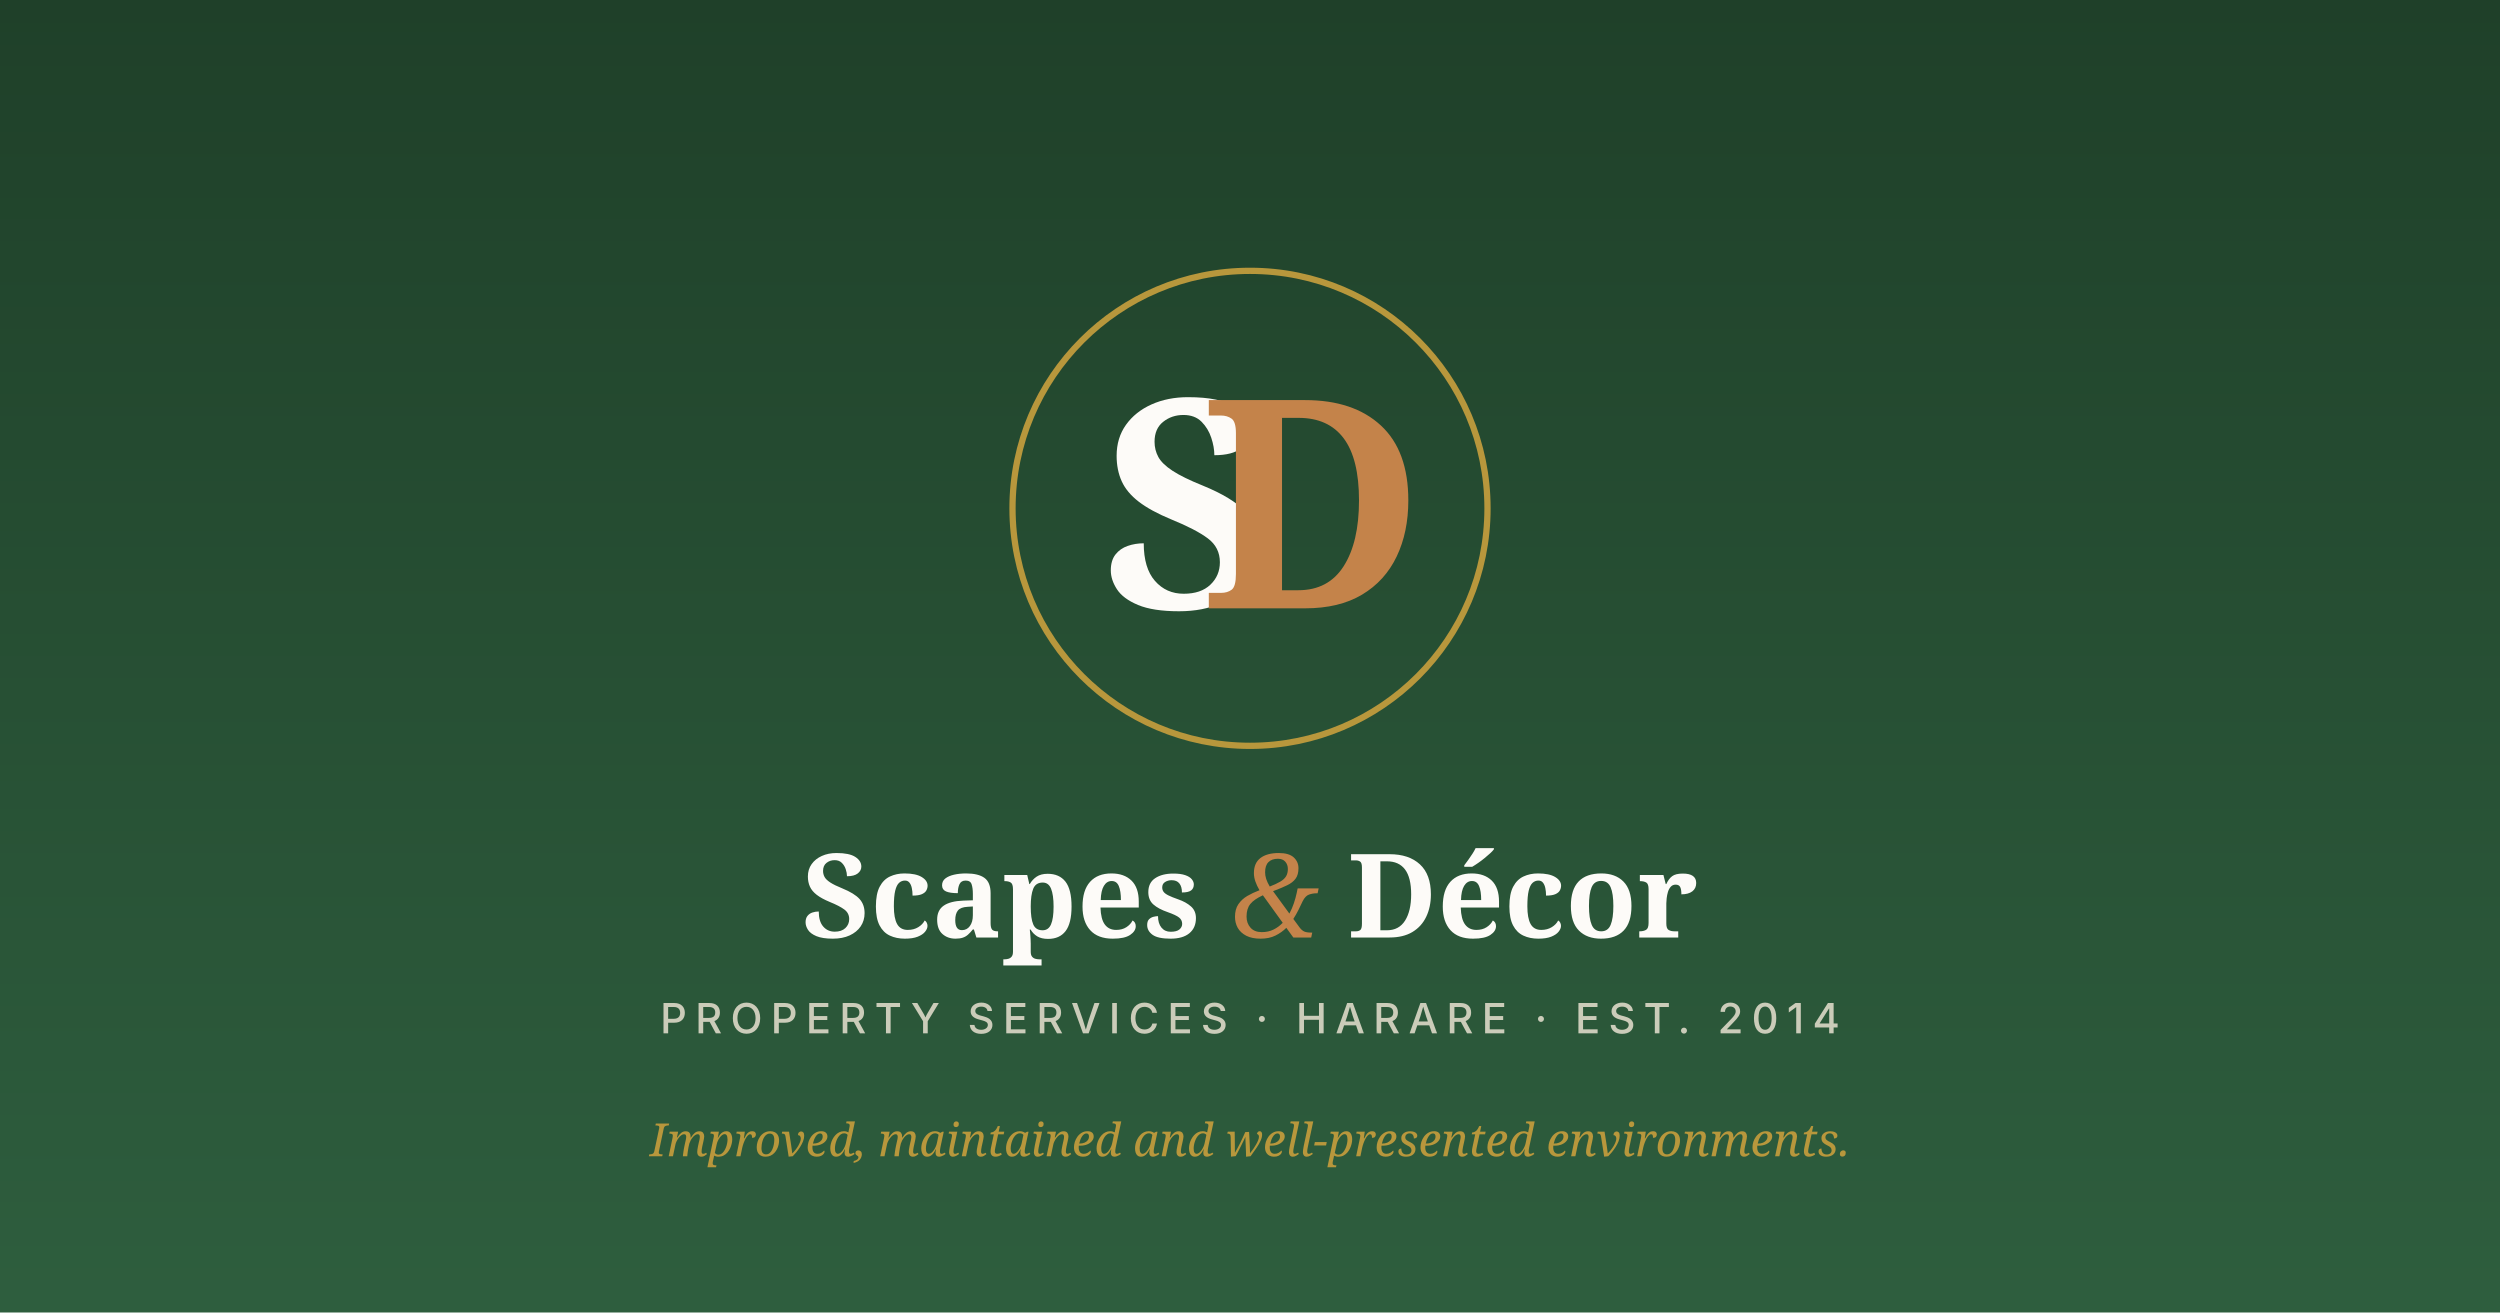
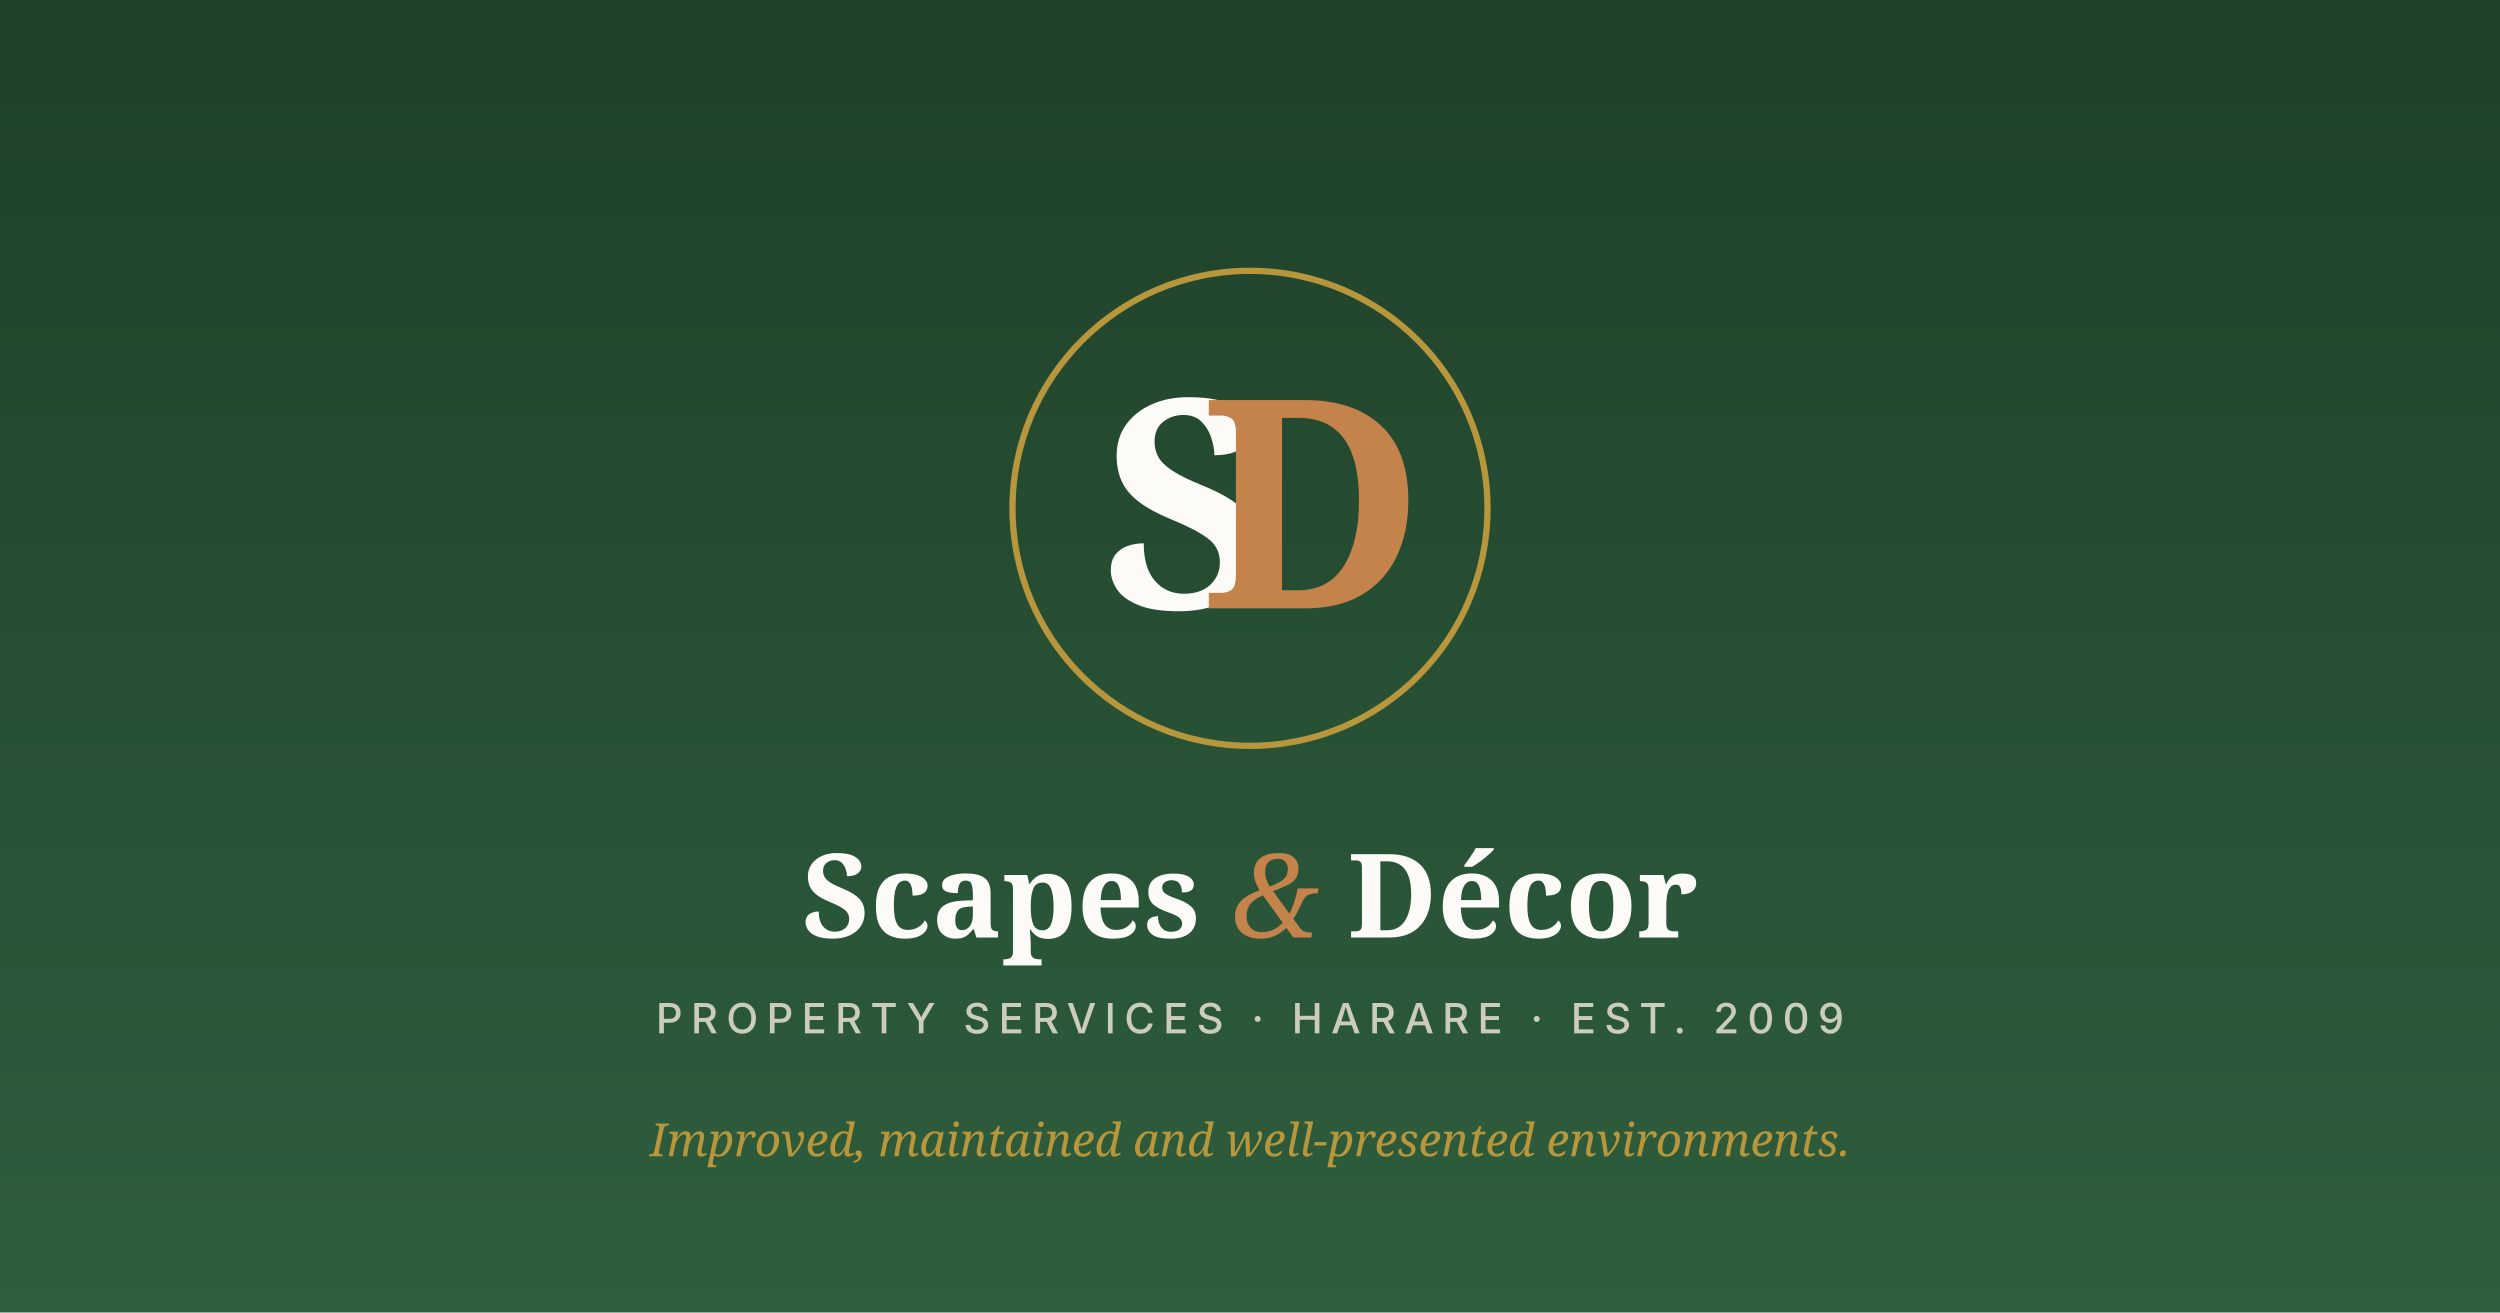
<svg xmlns="http://www.w3.org/2000/svg" viewBox="0 0 1200 630" role="img" aria-label="Scapes &amp; Décor">
  <defs>
    <linearGradient id="og-bg" x1="0" y1="0" x2="0" y2="1">
      <stop offset="0%" stop-color="#1F4029" />
      <stop offset="100%" stop-color="#2E5E3E" />
    </linearGradient>
  </defs>
  <rect width="1200" height="630" fill="url(#og-bg)" />
  <g transform="translate(476 120)">
    <circle cx="124" cy="124" r="114" fill="none" stroke="#B8973C" stroke-width="3" />
    <text x="94" y="172" font-family="'Playfair Display','Didot',Georgia,serif" font-size="140" font-weight="700" fill="#FDFBF8" text-anchor="middle">S</text>
    <text x="154" y="172" font-family="'Playfair Display','Didot',Georgia,serif" font-size="140" font-weight="700" fill="#C4834A" text-anchor="middle">D</text>
  </g>
  <text x="600" y="450" font-family="'Playfair Display','Didot',Georgia,serif" font-size="56" font-weight="700" fill="#FDFBF8" text-anchor="middle">Scapes <tspan fill="#C4834A" font-style="italic" font-weight="400">&amp;</tspan> Décor</text>
-   <text x="600" y="496" font-family="'Inter','Helvetica Neue',Arial,sans-serif" font-size="20" font-weight="500" letter-spacing="4" fill="#E7E0D0" text-anchor="middle" opacity="0.85">PROPERTY SERVICES · HARARE · EST. 2014</text>
+   <text x="600" y="496" font-family="'Inter','Helvetica Neue',Arial,sans-serif" font-size="20" font-weight="500" letter-spacing="4" fill="#E7E0D0" text-anchor="middle" opacity="0.85">PROPERTY SERVICES · HARARE · EST. 2009</text>
  <text x="600" y="555" font-family="'Playfair Display',Georgia,serif" font-size="22" font-style="italic" fill="#B8973C" text-anchor="middle">Improved, maintained and well-presented environments.</text>
</svg>
